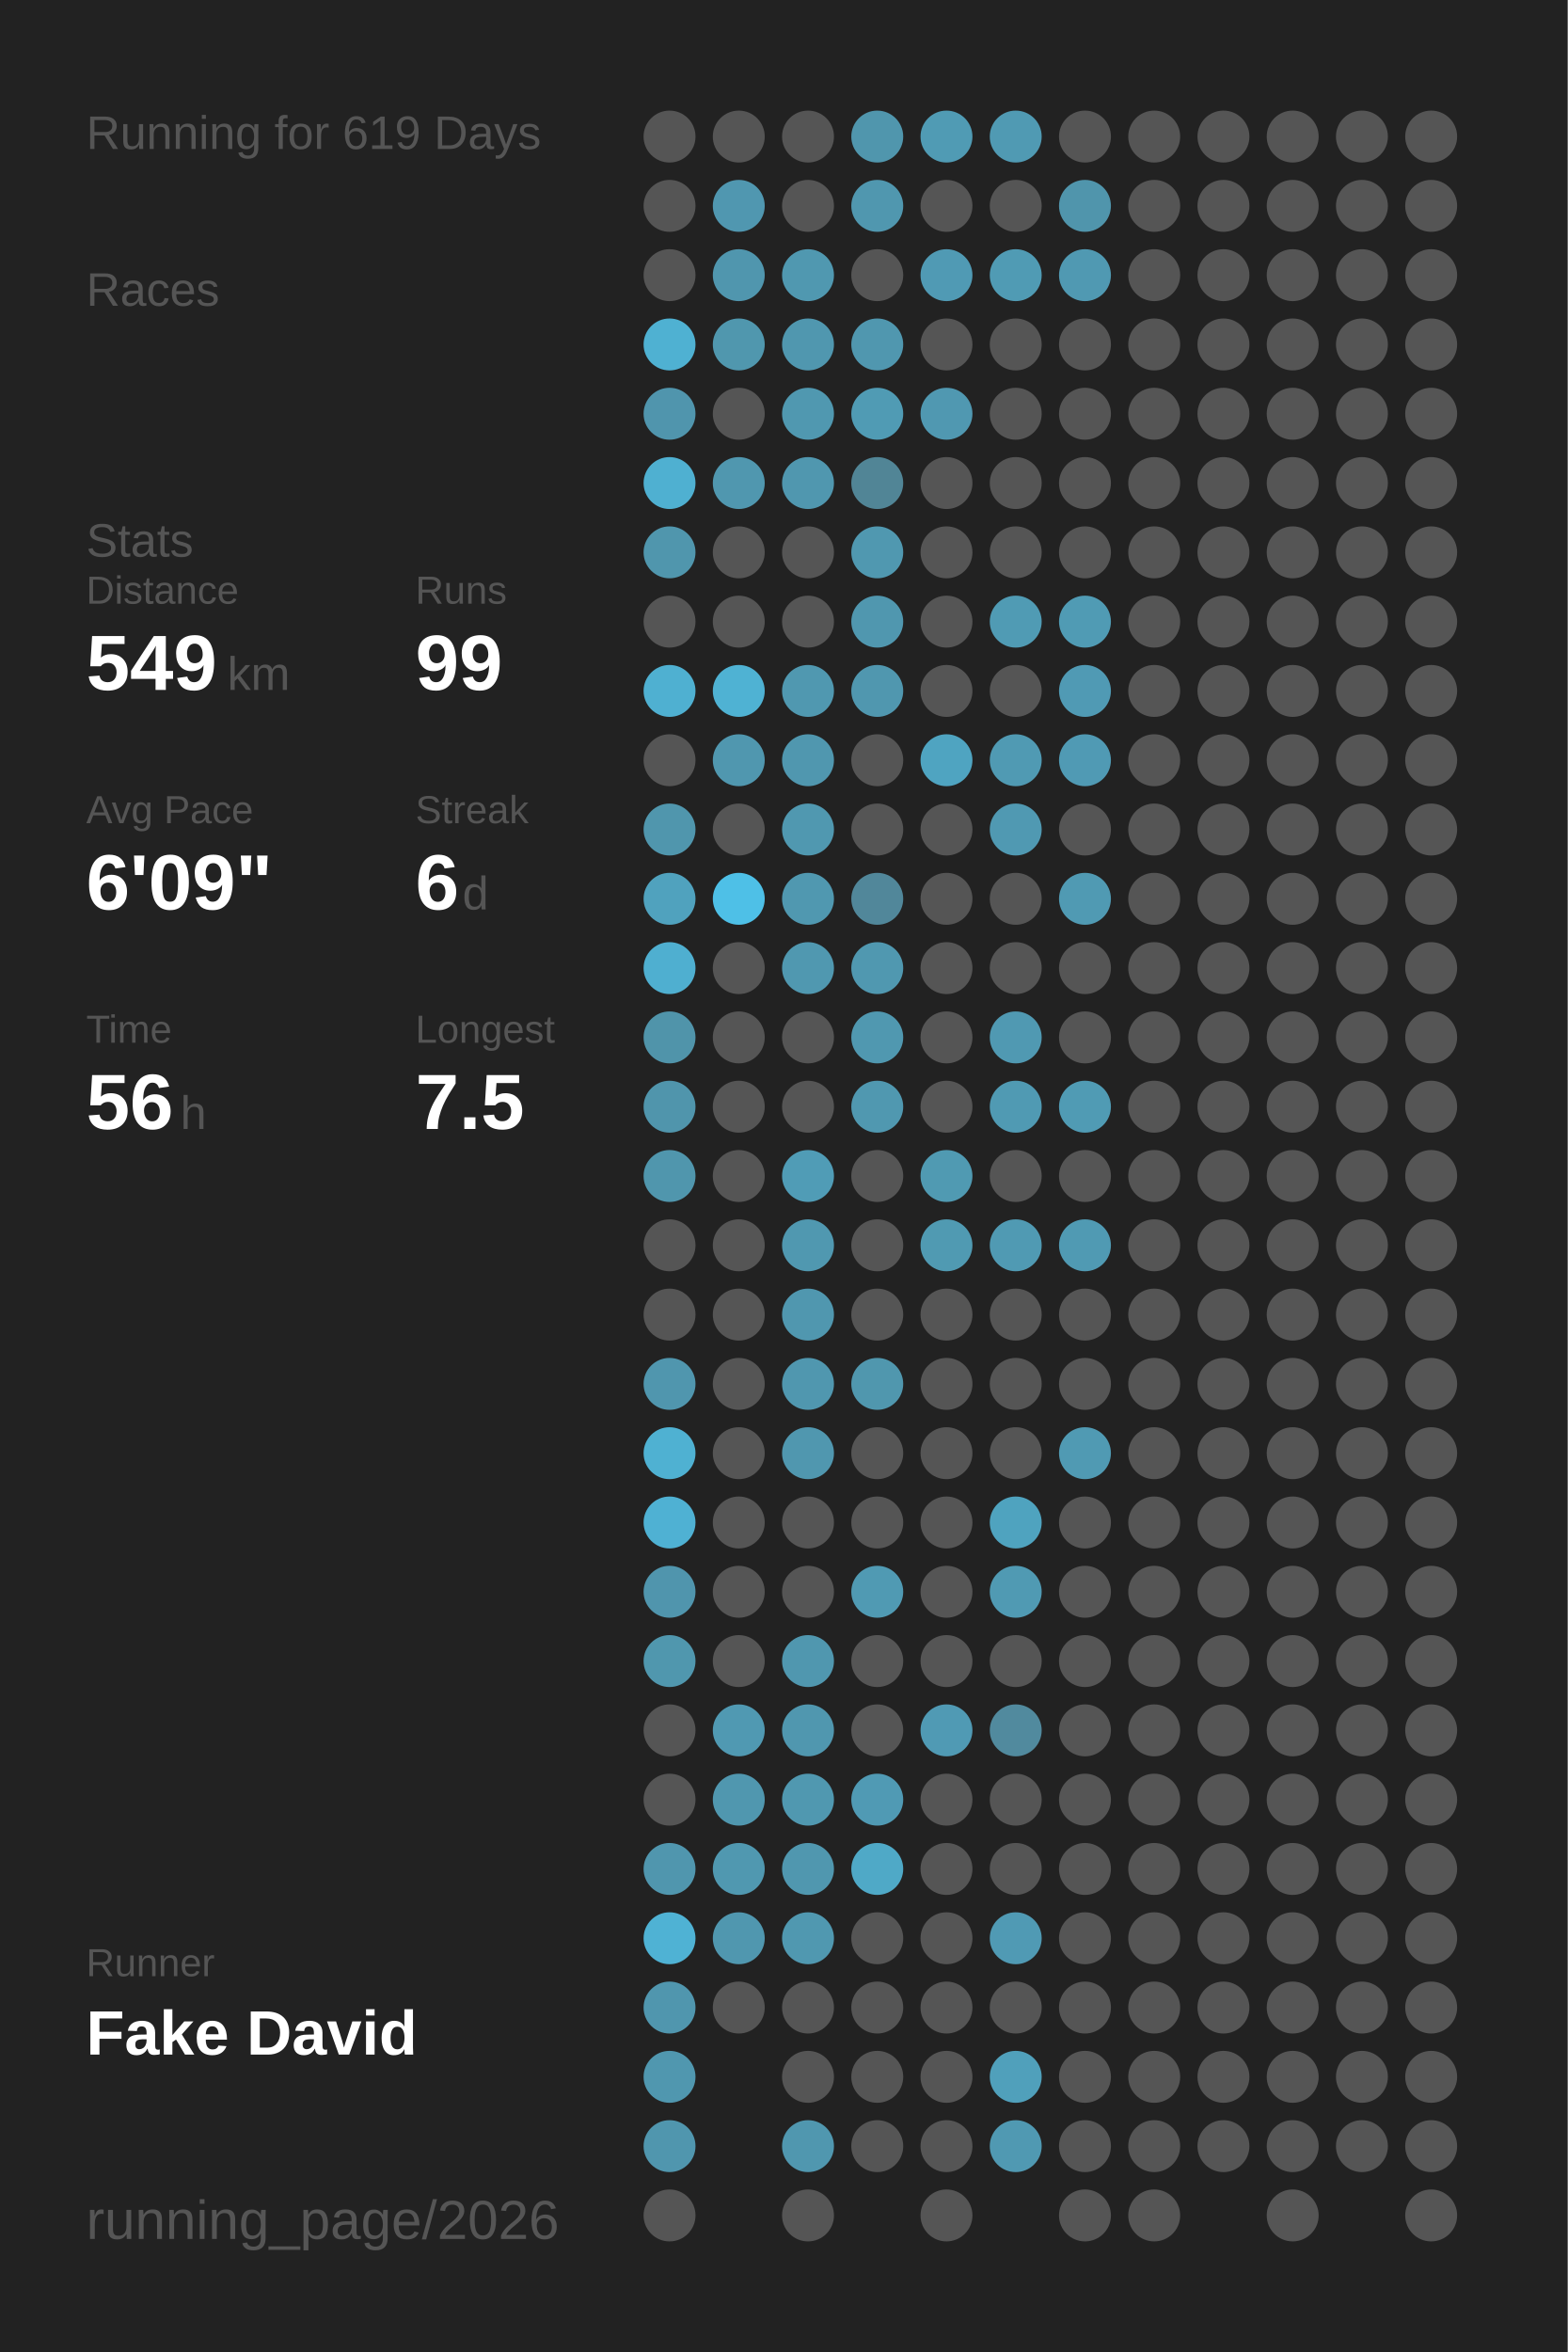
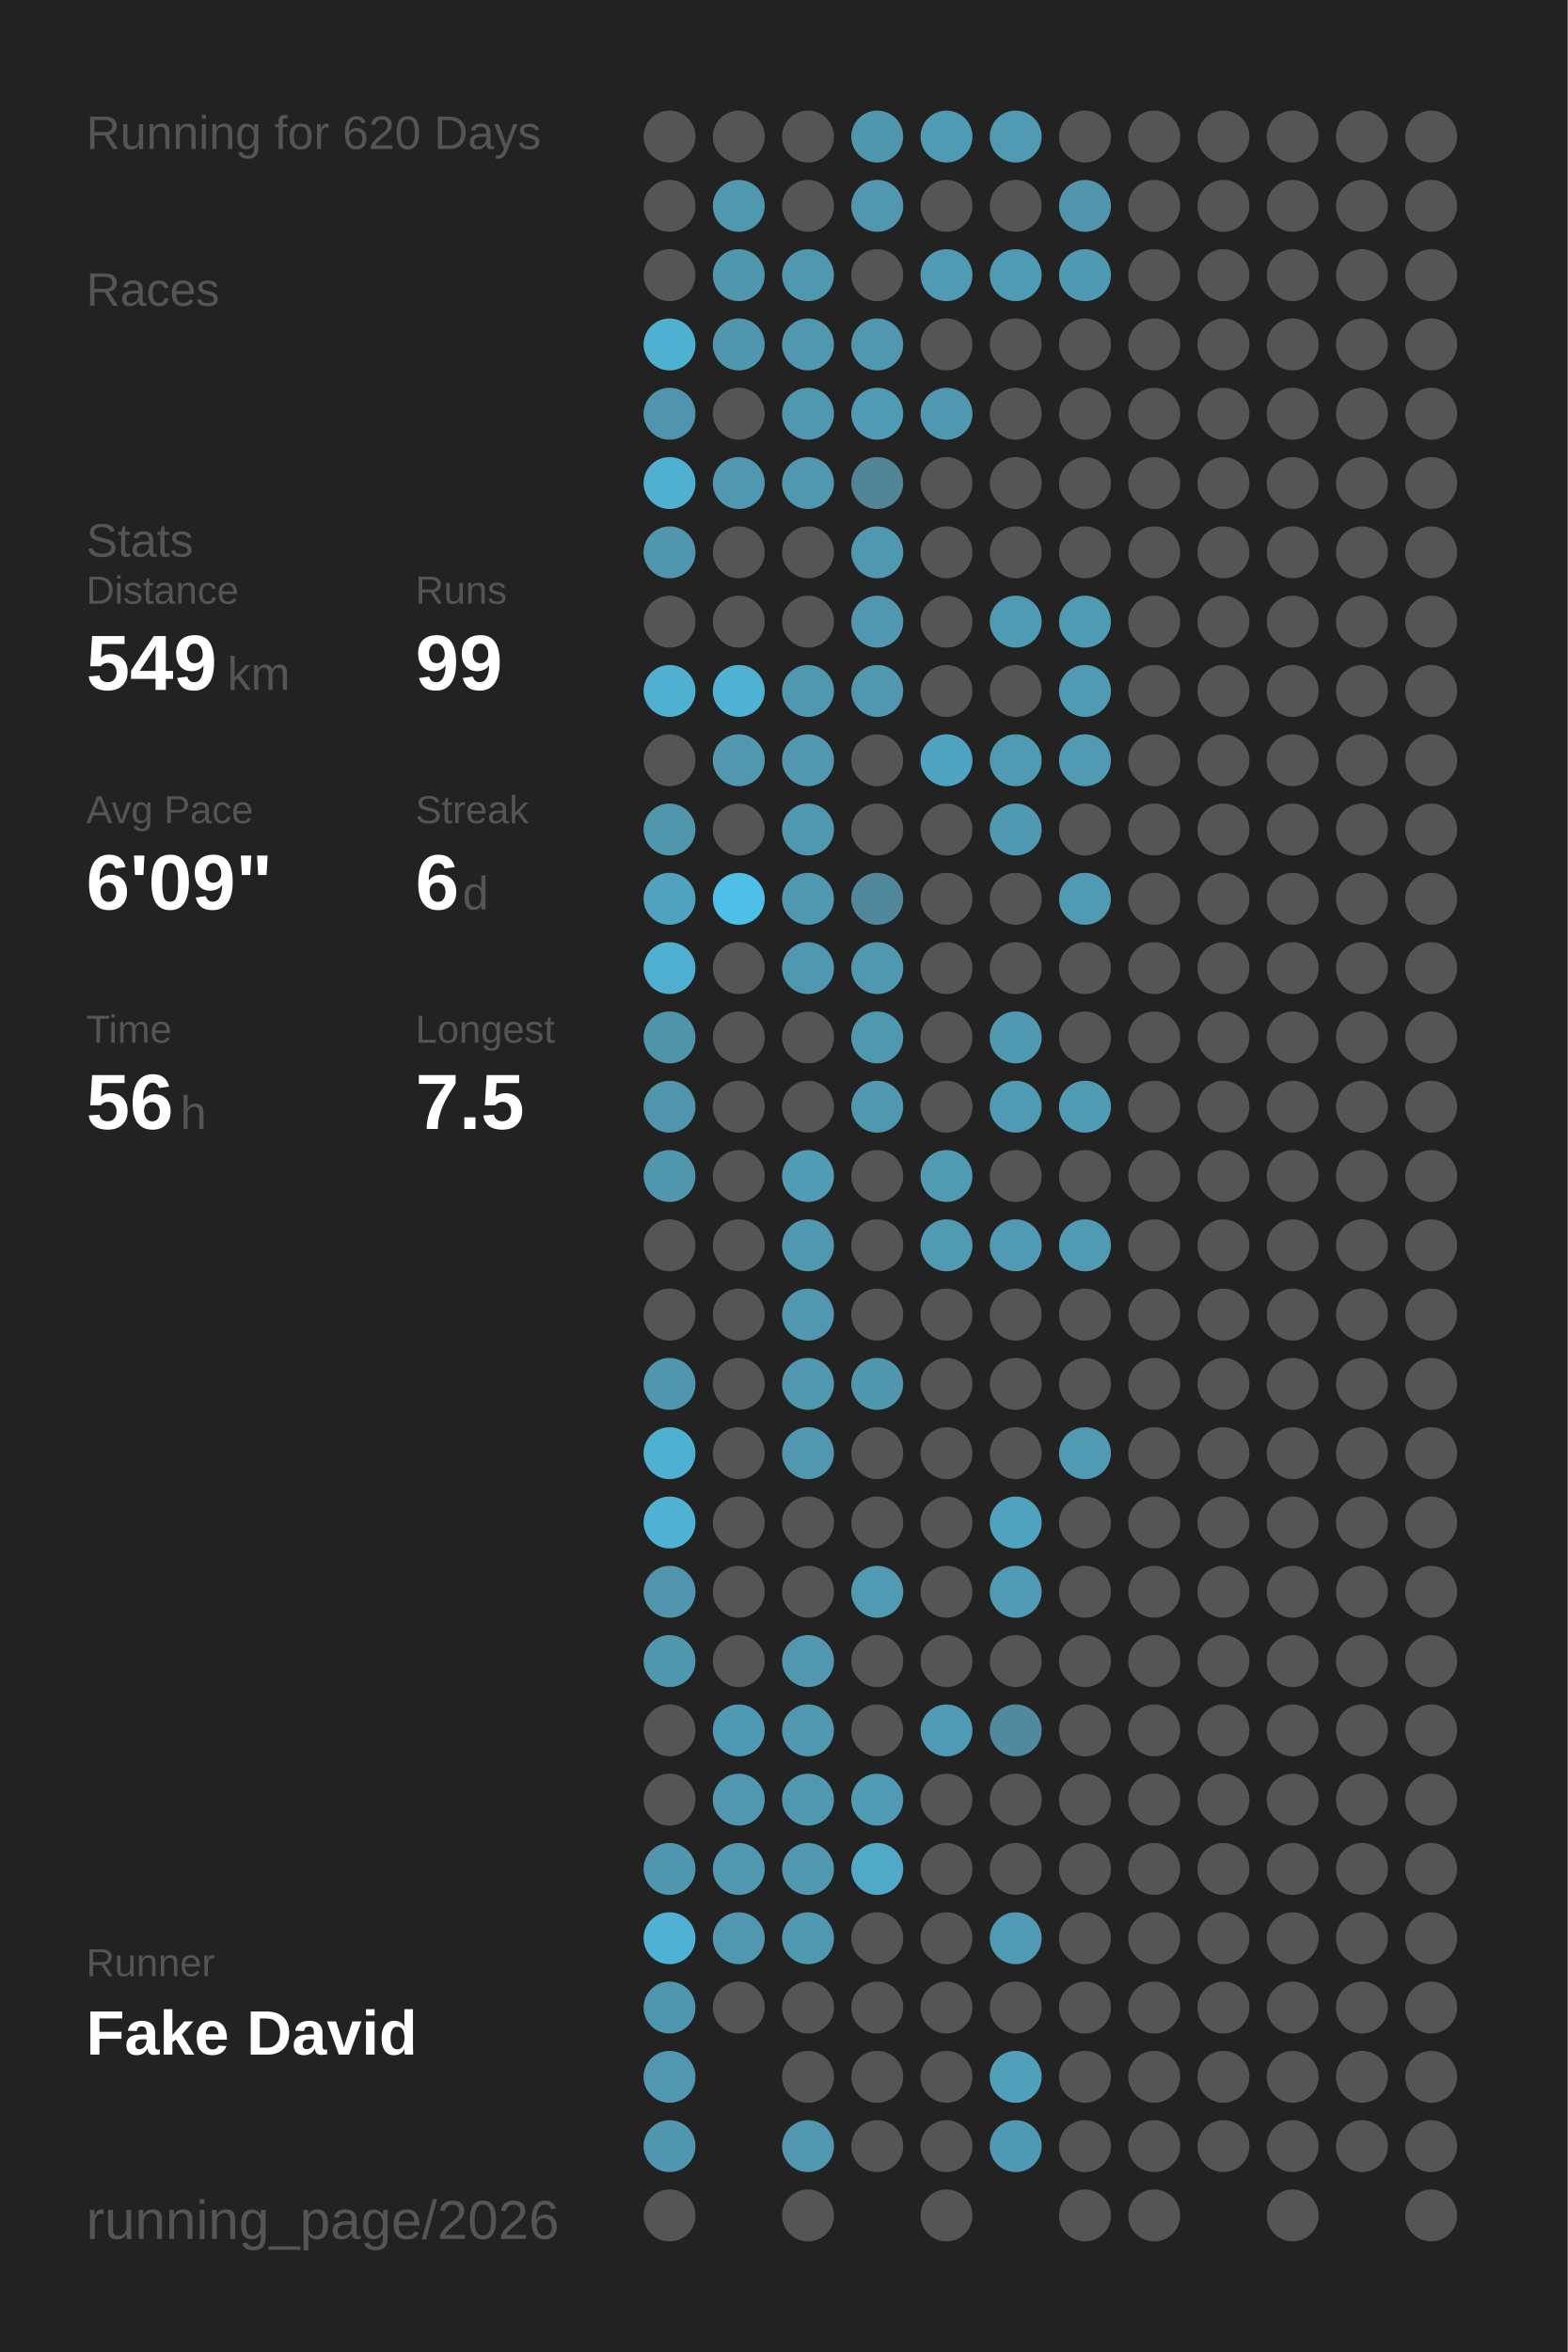
<svg xmlns="http://www.w3.org/2000/svg" baseProfile="full" height="300mm" version="1.1" viewBox="0,0,200,300" width="200mm">
  <defs />
  <rect fill="#222222" height="300" width="200" x="0" y="0" />
-   <text fill="#555555" style="font-size:6px; font-family:Arial;" x="11" y="19">Running for 619 Days</text>
+   <text fill="#555555" style="font-size:6px; font-family:Arial;" x="11" y="19">Running for 620 Days</text>
  <text fill="#555555" style="font-size:6px; font-family:Arial;" x="11" y="39">Races</text>
  <text fill="#555555" style="font-size:6px; font-family:Arial;" x="11" y="71">Stats</text>
  <text fill="#555555" style="font-size:5px; font-family:Arial;" x="11" y="77">Distance</text>
  <text fill="#FFFFFF" style="font-size:10px; font-family:Arial; font-weight:bold;" x="11" y="88">549</text>
  <text fill="#555555" style="font-size:6px; font-family:Arial;" x="29" y="88">km</text>
  <text fill="#555555" style="font-size:5px; font-family:Arial;" x="53" y="77">Runs</text>
  <text fill="#FFFFFF" style="font-size:10px; font-family:Arial; font-weight:bold;" x="53" y="88">99</text>
  <text fill="#555555" style="font-size:5px; font-family:Arial;" x="11" y="105">Avg Pace</text>
  <text fill="#FFFFFF" style="font-size:10px; font-family:Arial; font-weight:bold;" x="11" y="116">6'09"</text>
  <text fill="#555555" style="font-size:5px; font-family:Arial;" x="53" y="105">Streak</text>
  <text fill="#FFFFFF" style="font-size:10px; font-family:Arial; font-weight:bold;" x="53" y="116">6</text>
  <text fill="#555555" style="font-size:6px; font-family:Arial;" x="59" y="116">d</text>
  <text fill="#555555" style="font-size:5px; font-family:Arial;" x="11" y="133">Time</text>
  <text fill="#FFFFFF" style="font-size:10px; font-family:Arial; font-weight:bold;" x="11" y="144">56</text>
  <text fill="#555555" style="font-size:6px; font-family:Arial;" x="23" y="144">h</text>
  <text fill="#555555" style="font-size:5px; font-family:Arial;" x="53" y="133">Longest</text>
  <text fill="#FFFFFF" style="font-size:10px; font-family:Arial; font-weight:bold;" x="53" y="144">7.5</text>
  <text fill="#555555" style="font-size:5px; font-family:Arial;" x="11" y="252.065">Runner</text>
  <text fill="#FFFFFF" style="font-size:8px; font-family:Arial; font-weight:bold;" x="11" y="262.065">Fake David</text>
  <text fill="#555555" style="font-size:7px; font-family:Arial;" x="11" y="285.581">running_page/2026</text>
  <circle cx="85.417" cy="17.419" fill="#555555" r="3.312" />
  <circle cx="85.417" cy="26.258" fill="#555555" r="3.312" />
  <circle cx="85.417" cy="35.097" fill="#555555" r="3.312" />
  <circle cx="85.417" cy="43.935" fill="#4fb1d2" r="3.312" />
  <circle cx="85.417" cy="52.774" fill="#5095ad" r="3.312" />
  <circle cx="85.417" cy="61.613" fill="#4fb0d1" r="3.312" />
  <circle cx="85.417" cy="70.452" fill="#5096ad" r="3.312" />
  <circle cx="85.417" cy="79.29" fill="#555555" r="3.312" />
  <circle cx="85.417" cy="88.129" fill="#4fb0d1" r="3.312" />
  <circle cx="85.417" cy="96.968" fill="#555555" r="3.312" />
  <circle cx="85.417" cy="105.806" fill="#5096ad" r="3.312" />
  <circle cx="85.417" cy="114.645" fill="#50a2be" r="3.312" />
  <circle cx="85.417" cy="123.484" fill="#4fafd0" r="3.312" />
  <circle cx="85.417" cy="132.323" fill="#5094aa" r="3.312" />
  <circle cx="85.417" cy="141.161" fill="#5095ac" r="3.312" />
  <circle cx="85.417" cy="150" fill="#5096ad" r="3.312" />
  <circle cx="85.417" cy="158.839" fill="#555555" r="3.312" />
  <circle cx="85.417" cy="167.677" fill="#555555" r="3.312" />
  <circle cx="85.417" cy="176.516" fill="#5096ae" r="3.312" />
  <circle cx="85.417" cy="185.355" fill="#4fb1d2" r="3.312" />
  <circle cx="85.417" cy="194.194" fill="#4fb1d3" r="3.312" />
  <circle cx="85.417" cy="203.032" fill="#5095ad" r="3.312" />
  <circle cx="85.417" cy="211.871" fill="#5097ae" r="3.312" />
  <circle cx="85.417" cy="220.71" fill="#555555" r="3.312" />
  <circle cx="85.417" cy="229.548" fill="#555555" r="3.312" />
  <circle cx="85.417" cy="238.387" fill="#5096ae" r="3.312" />
  <circle cx="85.417" cy="247.226" fill="#4fb2d4" r="3.312" />
  <circle cx="85.417" cy="256.065" fill="#5096ae" r="3.312" />
  <circle cx="85.417" cy="264.903" fill="#5097af" r="3.312" />
  <circle cx="85.417" cy="273.742" fill="#5096ae" r="3.312" />
  <circle cx="85.417" cy="282.581" fill="#555555" r="3.312" />
  <circle cx="94.25" cy="17.419" fill="#555555" r="3.312" />
  <circle cx="94.25" cy="26.258" fill="#5097b0" r="3.312" />
  <circle cx="94.25" cy="35.097" fill="#5096ae" r="3.312" />
  <circle cx="94.25" cy="43.935" fill="#5097ae" r="3.312" />
  <circle cx="94.25" cy="52.774" fill="#555555" r="3.312" />
  <circle cx="94.25" cy="61.613" fill="#5097af" r="3.312" />
  <circle cx="94.25" cy="70.452" fill="#555555" r="3.312" />
  <circle cx="94.25" cy="79.29" fill="#555555" r="3.312" />
  <circle cx="94.25" cy="88.129" fill="#4fb2d3" r="3.312" />
  <circle cx="94.25" cy="96.968" fill="#5097af" r="3.312" />
  <circle cx="94.25" cy="105.806" fill="#555555" r="3.312" />
  <circle cx="94.25" cy="114.645" fill="#4ec0e7" r="3.312" />
  <circle cx="94.25" cy="123.484" fill="#555555" r="3.312" />
  <circle cx="94.25" cy="132.323" fill="#555555" r="3.312" />
  <circle cx="94.25" cy="141.161" fill="#555555" r="3.312" />
  <circle cx="94.25" cy="150" fill="#555555" r="3.312" />
  <circle cx="94.25" cy="158.839" fill="#555555" r="3.312" />
  <circle cx="94.25" cy="167.677" fill="#555555" r="3.312" />
  <circle cx="94.25" cy="176.516" fill="#555555" r="3.312" />
  <circle cx="94.25" cy="185.355" fill="#555555" r="3.312" />
  <circle cx="94.25" cy="194.194" fill="#555555" r="3.312" />
  <circle cx="94.25" cy="203.032" fill="#555555" r="3.312" />
  <circle cx="94.25" cy="211.871" fill="#555555" r="3.312" />
  <circle cx="94.25" cy="220.71" fill="#5099b2" r="3.312" />
  <circle cx="94.25" cy="229.548" fill="#5097af" r="3.312" />
  <circle cx="94.25" cy="238.387" fill="#5098b0" r="3.312" />
  <circle cx="94.25" cy="247.226" fill="#5097af" r="3.312" />
  <circle cx="94.25" cy="256.065" fill="#555555" r="3.312" />
  <circle cx="103.083" cy="17.419" fill="#555555" r="3.312" />
  <circle cx="103.083" cy="26.258" fill="#555555" r="3.312" />
  <circle cx="103.083" cy="35.097" fill="#5098b0" r="3.312" />
  <circle cx="103.083" cy="43.935" fill="#5097af" r="3.312" />
  <circle cx="103.083" cy="52.774" fill="#5098b0" r="3.312" />
  <circle cx="103.083" cy="61.613" fill="#5097af" r="3.312" />
  <circle cx="103.083" cy="70.452" fill="#555555" r="3.312" />
  <circle cx="103.083" cy="79.29" fill="#555555" r="3.312" />
  <circle cx="103.083" cy="88.129" fill="#5098b0" r="3.312" />
  <circle cx="103.083" cy="96.968" fill="#5097af" r="3.312" />
  <circle cx="103.083" cy="105.806" fill="#5098b0" r="3.312" />
  <circle cx="103.083" cy="114.645" fill="#5098b0" r="3.312" />
  <circle cx="103.083" cy="123.484" fill="#5098b0" r="3.312" />
  <circle cx="103.083" cy="132.323" fill="#555555" r="3.312" />
  <circle cx="103.083" cy="141.161" fill="#555555" r="3.312" />
  <circle cx="103.083" cy="150" fill="#509cb6" r="3.312" />
  <circle cx="103.083" cy="158.839" fill="#5098b0" r="3.312" />
  <circle cx="103.083" cy="167.677" fill="#5097af" r="3.312" />
  <circle cx="103.083" cy="176.516" fill="#5097af" r="3.312" />
  <circle cx="103.083" cy="185.355" fill="#5097af" r="3.312" />
  <circle cx="103.083" cy="194.194" fill="#555555" r="3.312" />
  <circle cx="103.083" cy="203.032" fill="#555555" r="3.312" />
  <circle cx="103.083" cy="211.871" fill="#5097af" r="3.312" />
  <circle cx="103.083" cy="220.71" fill="#5097af" r="3.312" />
  <circle cx="103.083" cy="229.548" fill="#5098b0" r="3.312" />
  <circle cx="103.083" cy="238.387" fill="#5097af" r="3.312" />
  <circle cx="103.083" cy="247.226" fill="#5098b0" r="3.312" />
  <circle cx="103.083" cy="256.065" fill="#555555" r="3.312" />
  <circle cx="103.083" cy="264.903" fill="#555555" r="3.312" />
  <circle cx="103.083" cy="273.742" fill="#5097af" r="3.312" />
  <circle cx="103.083" cy="282.581" fill="#555555" r="3.312" />
  <circle cx="111.917" cy="17.419" fill="#5096ad" r="3.312" />
  <circle cx="111.917" cy="26.258" fill="#5097af" r="3.312" />
  <circle cx="111.917" cy="35.097" fill="#555555" r="3.312" />
  <circle cx="111.917" cy="43.935" fill="#5097af" r="3.312" />
  <circle cx="111.917" cy="52.774" fill="#509bb4" r="3.312" />
  <circle cx="111.917" cy="61.613" fill="#518596" r="3.312" />
  <circle cx="111.917" cy="70.452" fill="#5098b0" r="3.312" />
  <circle cx="111.917" cy="79.29" fill="#5097af" r="3.312" />
  <circle cx="111.917" cy="88.129" fill="#5097af" r="3.312" />
  <circle cx="111.917" cy="96.968" fill="#555555" r="3.312" />
  <circle cx="111.917" cy="105.806" fill="#555555" r="3.312" />
  <circle cx="111.917" cy="114.645" fill="#51879a" r="3.312" />
  <circle cx="111.917" cy="123.484" fill="#5098b0" r="3.312" />
  <circle cx="111.917" cy="132.323" fill="#5098b0" r="3.312" />
  <circle cx="111.917" cy="141.161" fill="#5098b0" r="3.312" />
  <circle cx="111.917" cy="150" fill="#555555" r="3.312" />
  <circle cx="111.917" cy="158.839" fill="#555555" r="3.312" />
  <circle cx="111.917" cy="167.677" fill="#555555" r="3.312" />
  <circle cx="111.917" cy="176.516" fill="#5097ae" r="3.312" />
  <circle cx="111.917" cy="185.355" fill="#555555" r="3.312" />
  <circle cx="111.917" cy="194.194" fill="#555555" r="3.312" />
  <circle cx="111.917" cy="203.032" fill="#509ab3" r="3.312" />
  <circle cx="111.917" cy="211.871" fill="#555555" r="3.312" />
  <circle cx="111.917" cy="220.71" fill="#555555" r="3.312" />
  <circle cx="111.917" cy="229.548" fill="#509ab4" r="3.312" />
  <circle cx="111.917" cy="238.387" fill="#4fa9c7" r="3.312" />
  <circle cx="111.917" cy="247.226" fill="#555555" r="3.312" />
  <circle cx="111.917" cy="256.065" fill="#555555" r="3.312" />
  <circle cx="111.917" cy="264.903" fill="#555555" r="3.312" />
  <circle cx="111.917" cy="273.742" fill="#555555" r="3.312" />
  <circle cx="120.75" cy="17.419" fill="#509bb4" r="3.312" />
  <circle cx="120.75" cy="26.258" fill="#555555" r="3.312" />
  <circle cx="120.75" cy="35.097" fill="#509ab4" r="3.312" />
  <circle cx="120.75" cy="43.935" fill="#555555" r="3.312" />
  <circle cx="120.75" cy="52.774" fill="#5098b1" r="3.312" />
  <circle cx="120.75" cy="61.613" fill="#555555" r="3.312" />
  <circle cx="120.75" cy="70.452" fill="#555555" r="3.312" />
  <circle cx="120.75" cy="79.29" fill="#555555" r="3.312" />
  <circle cx="120.75" cy="88.129" fill="#555555" r="3.312" />
  <circle cx="120.75" cy="96.968" fill="#4fa4c1" r="3.312" />
  <circle cx="120.75" cy="105.806" fill="#555555" r="3.312" />
  <circle cx="120.75" cy="114.645" fill="#555555" r="3.312" />
  <circle cx="120.75" cy="123.484" fill="#555555" r="3.312" />
  <circle cx="120.75" cy="132.323" fill="#555555" r="3.312" />
  <circle cx="120.75" cy="141.161" fill="#555555" r="3.312" />
  <circle cx="120.75" cy="150" fill="#509ab2" r="3.312" />
  <circle cx="120.75" cy="158.839" fill="#509ab2" r="3.312" />
  <circle cx="120.75" cy="167.677" fill="#555555" r="3.312" />
  <circle cx="120.75" cy="176.516" fill="#555555" r="3.312" />
  <circle cx="120.75" cy="185.355" fill="#555555" r="3.312" />
  <circle cx="120.75" cy="194.194" fill="#555555" r="3.312" />
  <circle cx="120.75" cy="203.032" fill="#555555" r="3.312" />
  <circle cx="120.75" cy="211.871" fill="#555555" r="3.312" />
  <circle cx="120.75" cy="220.71" fill="#509ab4" r="3.312" />
  <circle cx="120.75" cy="229.548" fill="#555555" r="3.312" />
  <circle cx="120.75" cy="238.387" fill="#555555" r="3.312" />
  <circle cx="120.75" cy="247.226" fill="#555555" r="3.312" />
  <circle cx="120.75" cy="256.065" fill="#555555" r="3.312" />
  <circle cx="120.75" cy="264.903" fill="#555555" r="3.312" />
  <circle cx="120.75" cy="273.742" fill="#555555" r="3.312" />
  <circle cx="120.75" cy="282.581" fill="#555555" r="3.312" />
  <circle cx="129.583" cy="17.419" fill="#509ab3" r="3.312" />
  <circle cx="129.583" cy="26.258" fill="#555555" r="3.312" />
  <circle cx="129.583" cy="35.097" fill="#509bb4" r="3.312" />
  <circle cx="129.583" cy="43.935" fill="#555555" r="3.312" />
  <circle cx="129.583" cy="52.774" fill="#555555" r="3.312" />
  <circle cx="129.583" cy="61.613" fill="#555555" r="3.312" />
  <circle cx="129.583" cy="70.452" fill="#555555" r="3.312" />
  <circle cx="129.583" cy="79.29" fill="#509bb4" r="3.312" />
  <circle cx="129.583" cy="88.129" fill="#555555" r="3.312" />
  <circle cx="129.583" cy="96.968" fill="#509ab3" r="3.312" />
  <circle cx="129.583" cy="105.806" fill="#5099b2" r="3.312" />
  <circle cx="129.583" cy="114.645" fill="#555555" r="3.312" />
  <circle cx="129.583" cy="123.484" fill="#555555" r="3.312" />
  <circle cx="129.583" cy="132.323" fill="#5099b2" r="3.312" />
  <circle cx="129.583" cy="141.161" fill="#509ab3" r="3.312" />
  <circle cx="129.583" cy="150" fill="#555555" r="3.312" />
  <circle cx="129.583" cy="158.839" fill="#509ab3" r="3.312" />
  <circle cx="129.583" cy="167.677" fill="#555555" r="3.312" />
  <circle cx="129.583" cy="176.516" fill="#555555" r="3.312" />
  <circle cx="129.583" cy="185.355" fill="#555555" r="3.312" />
  <circle cx="129.583" cy="194.194" fill="#4fa3bf" r="3.312" />
  <circle cx="129.583" cy="203.032" fill="#509ab3" r="3.312" />
  <circle cx="129.583" cy="211.871" fill="#555555" r="3.312" />
  <circle cx="129.583" cy="220.71" fill="#518a9e" r="3.312" />
  <circle cx="129.583" cy="229.548" fill="#555555" r="3.312" />
  <circle cx="129.583" cy="238.387" fill="#555555" r="3.312" />
  <circle cx="129.583" cy="247.226" fill="#509ab4" r="3.312" />
  <circle cx="129.583" cy="256.065" fill="#555555" r="3.312" />
  <circle cx="129.583" cy="264.903" fill="#50a0bb" r="3.312" />
  <circle cx="129.583" cy="273.742" fill="#5099b2" r="3.312" />
  <circle cx="138.417" cy="17.419" fill="#555555" r="3.312" />
  <circle cx="138.417" cy="26.258" fill="#5095ac" r="3.312" />
  <circle cx="138.417" cy="35.097" fill="#5099b2" r="3.312" />
  <circle cx="138.417" cy="43.935" fill="#555555" r="3.312" />
  <circle cx="138.417" cy="52.774" fill="#555555" r="3.312" />
  <circle cx="138.417" cy="61.613" fill="#555555" r="3.312" />
  <circle cx="138.417" cy="70.452" fill="#555555" r="3.312" />
  <circle cx="138.417" cy="79.29" fill="#509bb4" r="3.312" />
  <circle cx="138.417" cy="88.129" fill="#509ab4" r="3.312" />
  <circle cx="138.417" cy="96.968" fill="#509ab4" r="3.312" />
  <circle cx="138.417" cy="105.806" fill="#555555" r="3.312" />
  <circle cx="138.417" cy="114.645" fill="#509ab3" r="3.312" />
  <circle cx="138.417" cy="123.484" fill="#555555" r="3.312" />
  <circle cx="138.417" cy="132.323" fill="#555555" r="3.312" />
  <circle cx="138.417" cy="141.161" fill="#509bb4" r="3.312" />
  <circle cx="138.417" cy="150" fill="#555555" r="3.312" />
  <circle cx="138.417" cy="158.839" fill="#509ab3" r="3.312" />
  <circle cx="138.417" cy="167.677" fill="#555555" r="3.312" />
  <circle cx="138.417" cy="176.516" fill="#555555" r="3.312" />
  <circle cx="138.417" cy="185.355" fill="#509ab3" r="3.312" />
  <circle cx="138.417" cy="194.194" fill="#555555" r="3.312" />
  <circle cx="138.417" cy="203.032" fill="#555555" r="3.312" />
  <circle cx="138.417" cy="211.871" fill="#555555" r="3.312" />
  <circle cx="138.417" cy="220.71" fill="#555555" r="3.312" />
  <circle cx="138.417" cy="229.548" fill="#555555" r="3.312" />
  <circle cx="138.417" cy="238.387" fill="#555555" r="3.312" />
  <circle cx="138.417" cy="247.226" fill="#555555" r="3.312" />
  <circle cx="138.417" cy="256.065" fill="#555555" r="3.312" />
  <circle cx="138.417" cy="264.903" fill="#555555" r="3.312" />
  <circle cx="138.417" cy="273.742" fill="#555555" r="3.312" />
  <circle cx="138.417" cy="282.581" fill="#555555" r="3.312" />
  <circle cx="147.25" cy="17.419" fill="#555555" r="3.312" />
  <circle cx="147.25" cy="26.258" fill="#555555" r="3.312" />
  <circle cx="147.25" cy="35.097" fill="#555555" r="3.312" />
  <circle cx="147.25" cy="43.935" fill="#555555" r="3.312" />
  <circle cx="147.25" cy="52.774" fill="#555555" r="3.312" />
  <circle cx="147.25" cy="61.613" fill="#555555" r="3.312" />
  <circle cx="147.25" cy="70.452" fill="#555555" r="3.312" />
  <circle cx="147.25" cy="79.29" fill="#555555" r="3.312" />
  <circle cx="147.25" cy="88.129" fill="#555555" r="3.312" />
  <circle cx="147.25" cy="96.968" fill="#555555" r="3.312" />
  <circle cx="147.25" cy="105.806" fill="#555555" r="3.312" />
  <circle cx="147.25" cy="114.645" fill="#555555" r="3.312" />
  <circle cx="147.25" cy="123.484" fill="#555555" r="3.312" />
  <circle cx="147.25" cy="132.323" fill="#555555" r="3.312" />
  <circle cx="147.25" cy="141.161" fill="#555555" r="3.312" />
  <circle cx="147.25" cy="150" fill="#555555" r="3.312" />
  <circle cx="147.25" cy="158.839" fill="#555555" r="3.312" />
  <circle cx="147.25" cy="167.677" fill="#555555" r="3.312" />
  <circle cx="147.25" cy="176.516" fill="#555555" r="3.312" />
  <circle cx="147.25" cy="185.355" fill="#555555" r="3.312" />
  <circle cx="147.25" cy="194.194" fill="#555555" r="3.312" />
  <circle cx="147.25" cy="203.032" fill="#555555" r="3.312" />
  <circle cx="147.25" cy="211.871" fill="#555555" r="3.312" />
  <circle cx="147.25" cy="220.71" fill="#555555" r="3.312" />
  <circle cx="147.25" cy="229.548" fill="#555555" r="3.312" />
  <circle cx="147.25" cy="238.387" fill="#555555" r="3.312" />
  <circle cx="147.25" cy="247.226" fill="#555555" r="3.312" />
  <circle cx="147.25" cy="256.065" fill="#555555" r="3.312" />
  <circle cx="147.25" cy="264.903" fill="#555555" r="3.312" />
  <circle cx="147.25" cy="273.742" fill="#555555" r="3.312" />
  <circle cx="147.25" cy="282.581" fill="#555555" r="3.312" />
  <circle cx="156.083" cy="17.419" fill="#555555" r="3.312" />
  <circle cx="156.083" cy="26.258" fill="#555555" r="3.312" />
  <circle cx="156.083" cy="35.097" fill="#555555" r="3.312" />
  <circle cx="156.083" cy="43.935" fill="#555555" r="3.312" />
  <circle cx="156.083" cy="52.774" fill="#555555" r="3.312" />
  <circle cx="156.083" cy="61.613" fill="#555555" r="3.312" />
  <circle cx="156.083" cy="70.452" fill="#555555" r="3.312" />
  <circle cx="156.083" cy="79.29" fill="#555555" r="3.312" />
  <circle cx="156.083" cy="88.129" fill="#555555" r="3.312" />
  <circle cx="156.083" cy="96.968" fill="#555555" r="3.312" />
  <circle cx="156.083" cy="105.806" fill="#555555" r="3.312" />
  <circle cx="156.083" cy="114.645" fill="#555555" r="3.312" />
  <circle cx="156.083" cy="123.484" fill="#555555" r="3.312" />
  <circle cx="156.083" cy="132.323" fill="#555555" r="3.312" />
  <circle cx="156.083" cy="141.161" fill="#555555" r="3.312" />
  <circle cx="156.083" cy="150" fill="#555555" r="3.312" />
  <circle cx="156.083" cy="158.839" fill="#555555" r="3.312" />
  <circle cx="156.083" cy="167.677" fill="#555555" r="3.312" />
  <circle cx="156.083" cy="176.516" fill="#555555" r="3.312" />
  <circle cx="156.083" cy="185.355" fill="#555555" r="3.312" />
  <circle cx="156.083" cy="194.194" fill="#555555" r="3.312" />
  <circle cx="156.083" cy="203.032" fill="#555555" r="3.312" />
  <circle cx="156.083" cy="211.871" fill="#555555" r="3.312" />
  <circle cx="156.083" cy="220.71" fill="#555555" r="3.312" />
  <circle cx="156.083" cy="229.548" fill="#555555" r="3.312" />
  <circle cx="156.083" cy="238.387" fill="#555555" r="3.312" />
  <circle cx="156.083" cy="247.226" fill="#555555" r="3.312" />
  <circle cx="156.083" cy="256.065" fill="#555555" r="3.312" />
  <circle cx="156.083" cy="264.903" fill="#555555" r="3.312" />
  <circle cx="156.083" cy="273.742" fill="#555555" r="3.312" />
  <circle cx="164.917" cy="17.419" fill="#555555" r="3.312" />
  <circle cx="164.917" cy="26.258" fill="#555555" r="3.312" />
  <circle cx="164.917" cy="35.097" fill="#555555" r="3.312" />
  <circle cx="164.917" cy="43.935" fill="#555555" r="3.312" />
  <circle cx="164.917" cy="52.774" fill="#555555" r="3.312" />
  <circle cx="164.917" cy="61.613" fill="#555555" r="3.312" />
  <circle cx="164.917" cy="70.452" fill="#555555" r="3.312" />
  <circle cx="164.917" cy="79.29" fill="#555555" r="3.312" />
  <circle cx="164.917" cy="88.129" fill="#555555" r="3.312" />
  <circle cx="164.917" cy="96.968" fill="#555555" r="3.312" />
  <circle cx="164.917" cy="105.806" fill="#555555" r="3.312" />
  <circle cx="164.917" cy="114.645" fill="#555555" r="3.312" />
  <circle cx="164.917" cy="123.484" fill="#555555" r="3.312" />
  <circle cx="164.917" cy="132.323" fill="#555555" r="3.312" />
  <circle cx="164.917" cy="141.161" fill="#555555" r="3.312" />
  <circle cx="164.917" cy="150" fill="#555555" r="3.312" />
  <circle cx="164.917" cy="158.839" fill="#555555" r="3.312" />
  <circle cx="164.917" cy="167.677" fill="#555555" r="3.312" />
  <circle cx="164.917" cy="176.516" fill="#555555" r="3.312" />
  <circle cx="164.917" cy="185.355" fill="#555555" r="3.312" />
  <circle cx="164.917" cy="194.194" fill="#555555" r="3.312" />
  <circle cx="164.917" cy="203.032" fill="#555555" r="3.312" />
  <circle cx="164.917" cy="211.871" fill="#555555" r="3.312" />
  <circle cx="164.917" cy="220.71" fill="#555555" r="3.312" />
  <circle cx="164.917" cy="229.548" fill="#555555" r="3.312" />
  <circle cx="164.917" cy="238.387" fill="#555555" r="3.312" />
  <circle cx="164.917" cy="247.226" fill="#555555" r="3.312" />
  <circle cx="164.917" cy="256.065" fill="#555555" r="3.312" />
  <circle cx="164.917" cy="264.903" fill="#555555" r="3.312" />
  <circle cx="164.917" cy="273.742" fill="#555555" r="3.312" />
  <circle cx="164.917" cy="282.581" fill="#555555" r="3.312" />
  <circle cx="173.75" cy="17.419" fill="#555555" r="3.312" />
  <circle cx="173.75" cy="26.258" fill="#555555" r="3.312" />
  <circle cx="173.75" cy="35.097" fill="#555555" r="3.312" />
  <circle cx="173.75" cy="43.935" fill="#555555" r="3.312" />
  <circle cx="173.75" cy="52.774" fill="#555555" r="3.312" />
  <circle cx="173.75" cy="61.613" fill="#555555" r="3.312" />
  <circle cx="173.75" cy="70.452" fill="#555555" r="3.312" />
  <circle cx="173.75" cy="79.29" fill="#555555" r="3.312" />
  <circle cx="173.75" cy="88.129" fill="#555555" r="3.312" />
  <circle cx="173.75" cy="96.968" fill="#555555" r="3.312" />
  <circle cx="173.75" cy="105.806" fill="#555555" r="3.312" />
  <circle cx="173.75" cy="114.645" fill="#555555" r="3.312" />
  <circle cx="173.75" cy="123.484" fill="#555555" r="3.312" />
  <circle cx="173.75" cy="132.323" fill="#555555" r="3.312" />
  <circle cx="173.75" cy="141.161" fill="#555555" r="3.312" />
  <circle cx="173.75" cy="150" fill="#555555" r="3.312" />
  <circle cx="173.75" cy="158.839" fill="#555555" r="3.312" />
  <circle cx="173.75" cy="167.677" fill="#555555" r="3.312" />
  <circle cx="173.75" cy="176.516" fill="#555555" r="3.312" />
  <circle cx="173.75" cy="185.355" fill="#555555" r="3.312" />
  <circle cx="173.75" cy="194.194" fill="#555555" r="3.312" />
  <circle cx="173.75" cy="203.032" fill="#555555" r="3.312" />
  <circle cx="173.75" cy="211.871" fill="#555555" r="3.312" />
  <circle cx="173.75" cy="220.71" fill="#555555" r="3.312" />
  <circle cx="173.75" cy="229.548" fill="#555555" r="3.312" />
  <circle cx="173.75" cy="238.387" fill="#555555" r="3.312" />
  <circle cx="173.75" cy="247.226" fill="#555555" r="3.312" />
  <circle cx="173.75" cy="256.065" fill="#555555" r="3.312" />
  <circle cx="173.75" cy="264.903" fill="#555555" r="3.312" />
  <circle cx="173.75" cy="273.742" fill="#555555" r="3.312" />
  <circle cx="182.583" cy="17.419" fill="#555555" r="3.312" />
  <circle cx="182.583" cy="26.258" fill="#555555" r="3.312" />
  <circle cx="182.583" cy="35.097" fill="#555555" r="3.312" />
  <circle cx="182.583" cy="43.935" fill="#555555" r="3.312" />
  <circle cx="182.583" cy="52.774" fill="#555555" r="3.312" />
  <circle cx="182.583" cy="61.613" fill="#555555" r="3.312" />
  <circle cx="182.583" cy="70.452" fill="#555555" r="3.312" />
  <circle cx="182.583" cy="79.29" fill="#555555" r="3.312" />
  <circle cx="182.583" cy="88.129" fill="#555555" r="3.312" />
  <circle cx="182.583" cy="96.968" fill="#555555" r="3.312" />
  <circle cx="182.583" cy="105.806" fill="#555555" r="3.312" />
  <circle cx="182.583" cy="114.645" fill="#555555" r="3.312" />
  <circle cx="182.583" cy="123.484" fill="#555555" r="3.312" />
  <circle cx="182.583" cy="132.323" fill="#555555" r="3.312" />
  <circle cx="182.583" cy="141.161" fill="#555555" r="3.312" />
  <circle cx="182.583" cy="150" fill="#555555" r="3.312" />
  <circle cx="182.583" cy="158.839" fill="#555555" r="3.312" />
  <circle cx="182.583" cy="167.677" fill="#555555" r="3.312" />
  <circle cx="182.583" cy="176.516" fill="#555555" r="3.312" />
  <circle cx="182.583" cy="185.355" fill="#555555" r="3.312" />
  <circle cx="182.583" cy="194.194" fill="#555555" r="3.312" />
  <circle cx="182.583" cy="203.032" fill="#555555" r="3.312" />
  <circle cx="182.583" cy="211.871" fill="#555555" r="3.312" />
  <circle cx="182.583" cy="220.71" fill="#555555" r="3.312" />
  <circle cx="182.583" cy="229.548" fill="#555555" r="3.312" />
  <circle cx="182.583" cy="238.387" fill="#555555" r="3.312" />
  <circle cx="182.583" cy="247.226" fill="#555555" r="3.312" />
  <circle cx="182.583" cy="256.065" fill="#555555" r="3.312" />
  <circle cx="182.583" cy="264.903" fill="#555555" r="3.312" />
  <circle cx="182.583" cy="273.742" fill="#555555" r="3.312" />
  <circle cx="182.583" cy="282.581" fill="#555555" r="3.312" />
</svg>
